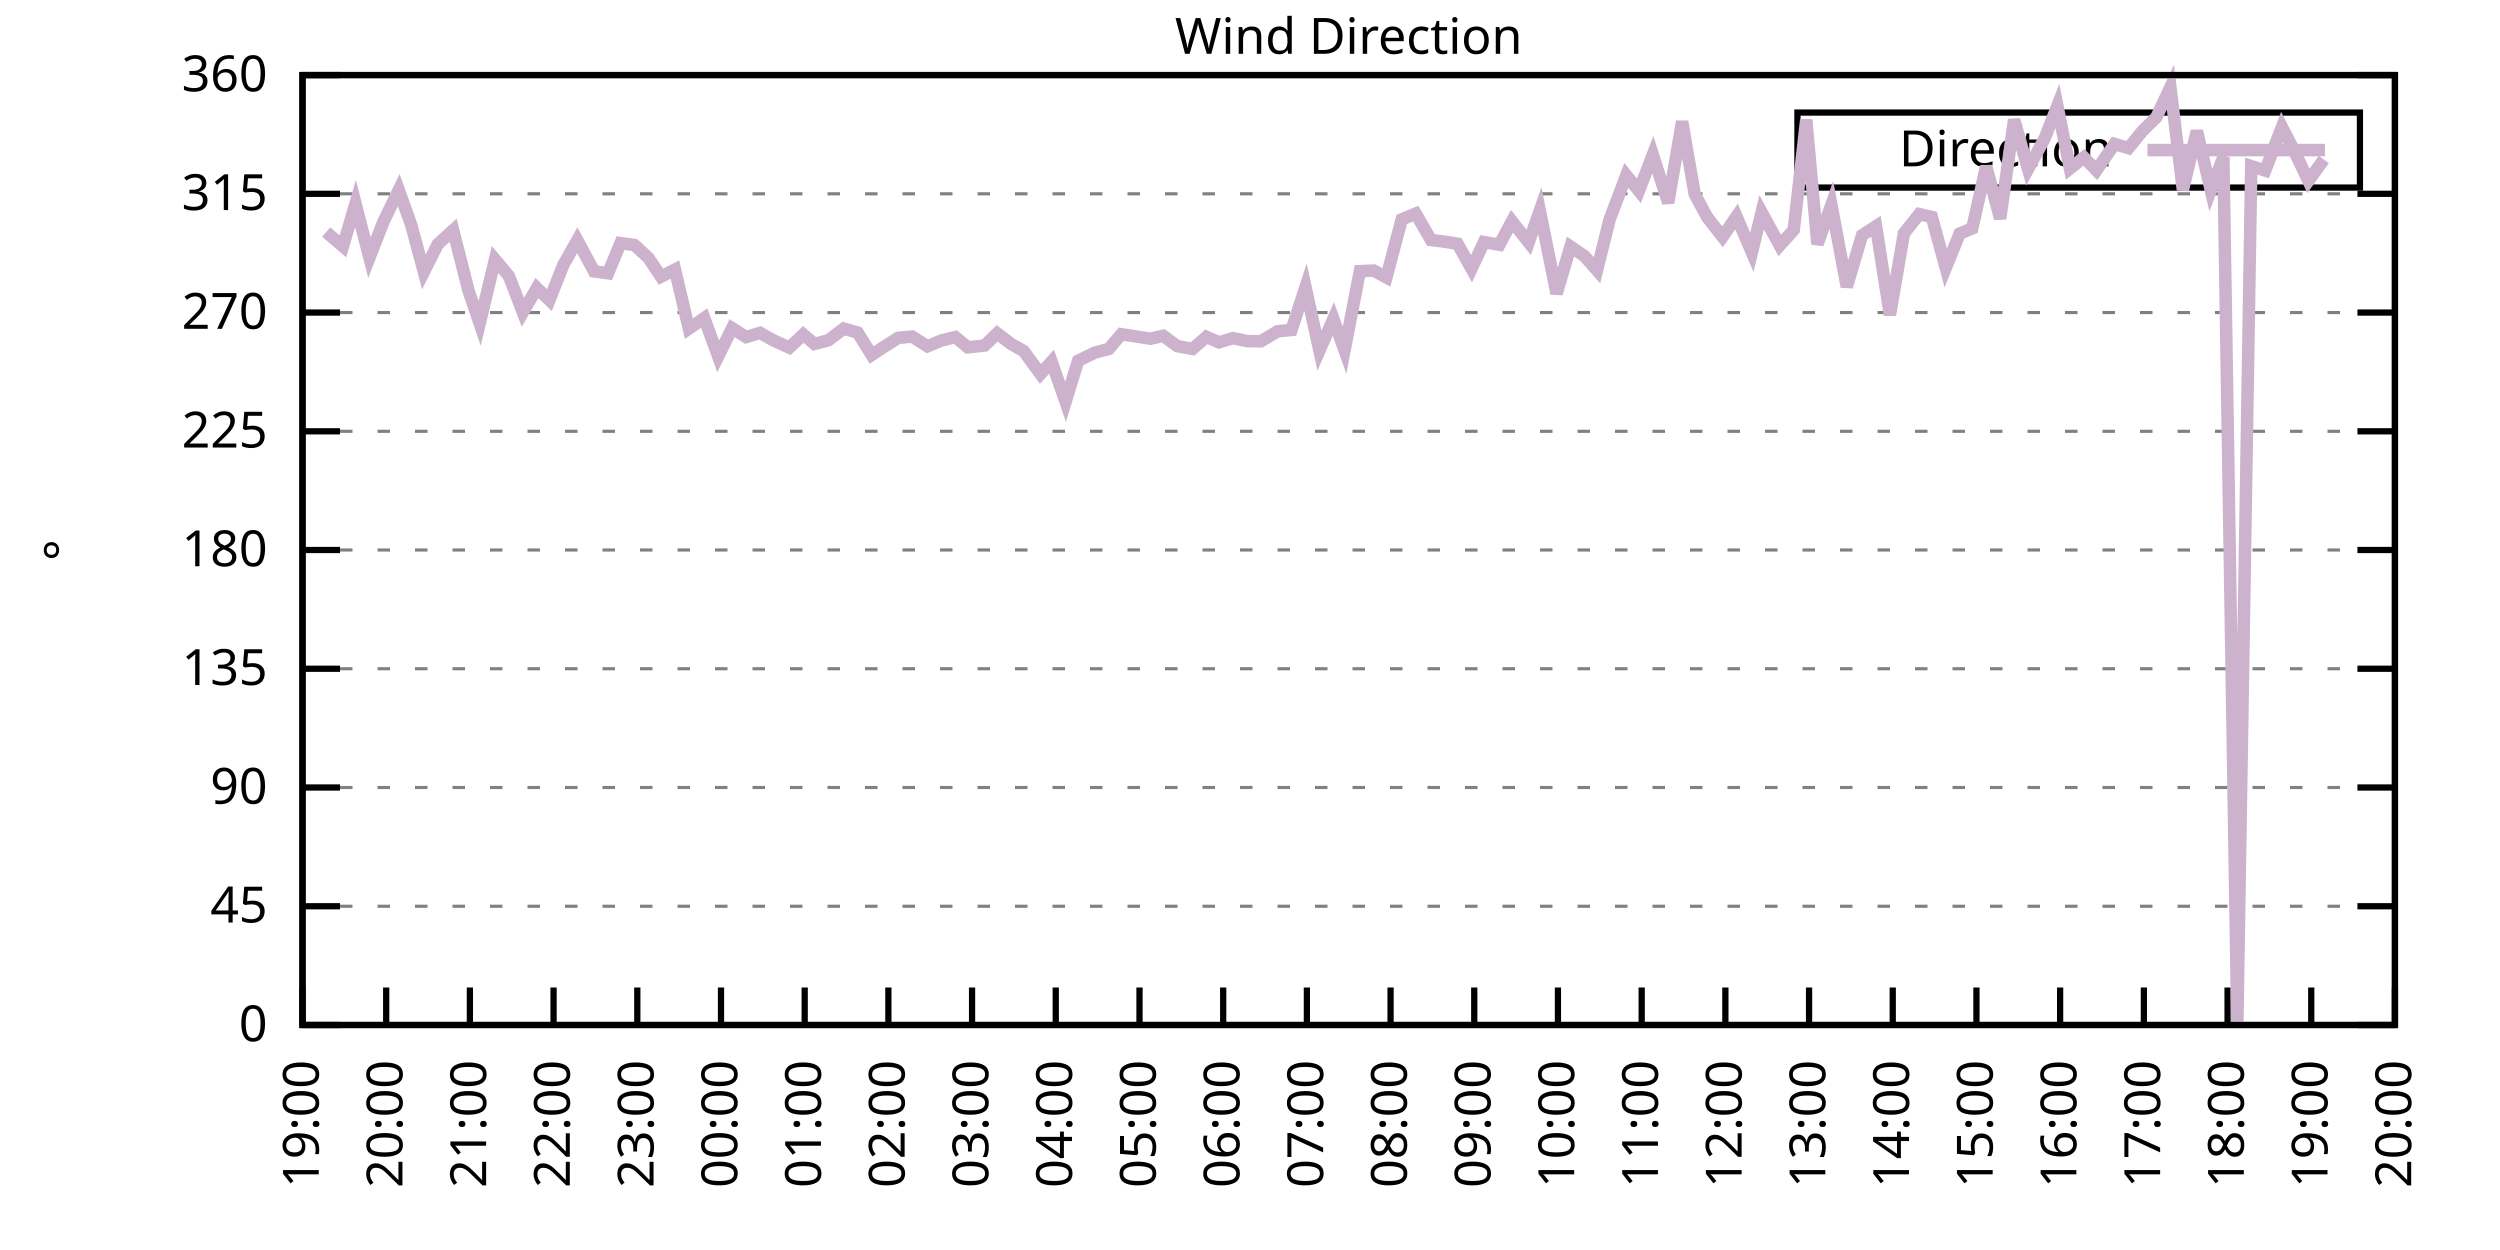
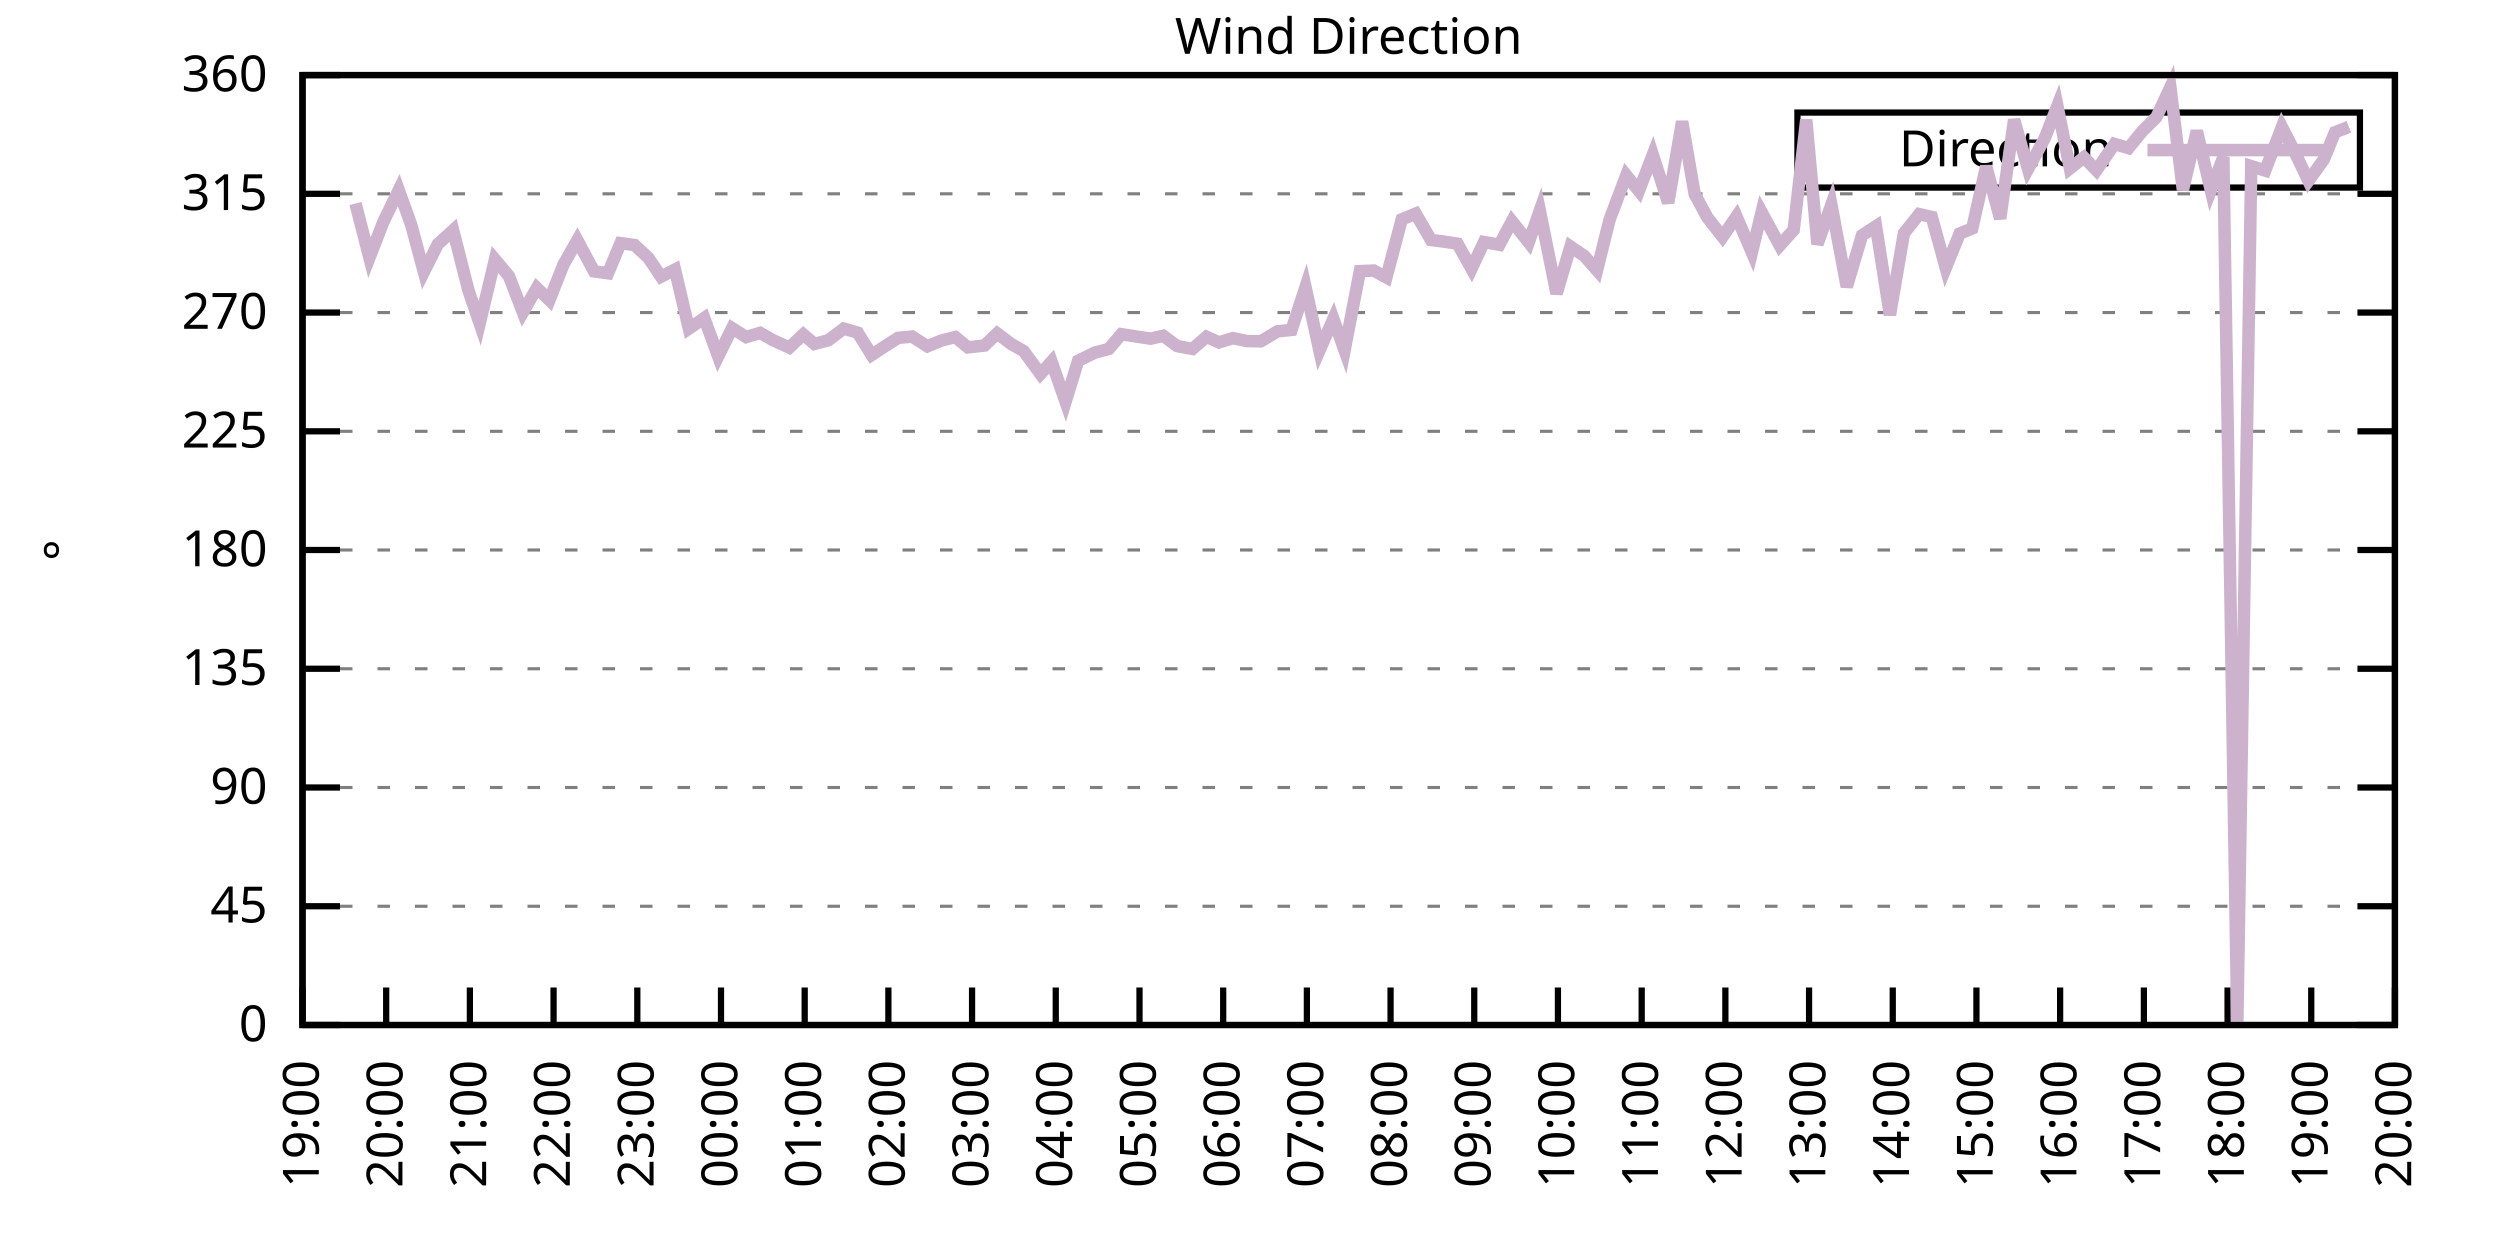
<svg xmlns="http://www.w3.org/2000/svg" xmlns:xlink="http://www.w3.org/1999/xlink" width="400" height="200" viewBox="0 0 400 200">
  <g id="gnuplot_canvas">
    <rect x="0" y="0" width="400" height="200" fill="none" />
    <defs>
      <circle id="gpDot" r="0.5" stroke-width="0.5" stroke="currentColor" />
      <path id="gpPt0" stroke-width="0.333" stroke="currentColor" d="M-1,0 h2 M0,-1 v2" />
      <path id="gpPt1" stroke-width="0.333" stroke="currentColor" d="M-1,-1 L1,1 M1,-1 L-1,1" />
      <path id="gpPt2" stroke-width="0.333" stroke="currentColor" d="M-1,0 L1,0 M0,-1 L0,1 M-1,-1 L1,1 M-1,1 L1,-1" />
      <rect id="gpPt3" stroke-width="0.333" stroke="currentColor" x="-1" y="-1" width="2" height="2" />
      <rect id="gpPt4" stroke-width="0.333" stroke="currentColor" fill="currentColor" x="-1" y="-1" width="2" height="2" />
      <circle id="gpPt5" stroke-width="0.333" stroke="currentColor" cx="0" cy="0" r="1" />
      <use xlink:href="#gpPt5" id="gpPt6" fill="currentColor" stroke="none" />
      <path id="gpPt7" stroke-width="0.333" stroke="currentColor" d="M0,-1.33 L-1.33,0.67 L1.33,0.67 z" />
      <use xlink:href="#gpPt7" id="gpPt8" fill="currentColor" stroke="none" />
      <use xlink:href="#gpPt7" id="gpPt9" stroke="currentColor" transform="rotate(180)" />
      <use xlink:href="#gpPt9" id="gpPt10" fill="currentColor" stroke="none" />
      <use xlink:href="#gpPt3" id="gpPt11" stroke="currentColor" transform="rotate(45)" />
      <use xlink:href="#gpPt11" id="gpPt12" fill="currentColor" stroke="none" />
      <path id="gpPt13" stroke-width="0.333" stroke="currentColor" d="M0,1.330 L1.265,0.411 L0.782,-1.067 L-0.782,-1.076 L-1.265,0.411 z" />
      <use xlink:href="#gpPt13" id="gpPt14" fill="currentColor" stroke="none" />
      <filter id="textbox" filterUnits="objectBoundingBox" x="0" y="0" height="1" width="1">
        <feFlood flood-color="white" flood-opacity="1" result="bgnd" />
        <feComposite in="SourceGraphic" in2="bgnd" operator="atop" />
      </filter>
      <filter id="greybox" filterUnits="objectBoundingBox" x="0" y="0" height="1" width="1">
        <feFlood flood-color="lightgrey" flood-opacity="1" result="grey" />
        <feComposite in="SourceGraphic" in2="grey" operator="atop" />
      </filter>
    </defs>
    <g fill="none" color="white" stroke="currentColor" stroke-width="1.00" stroke-linecap="butt" stroke-linejoin="miter">
</g>
    <g fill="none" color="black" stroke="currentColor" stroke-width="1.00" stroke-linecap="butt" stroke-linejoin="miter">
      <g stroke="none" shape-rendering="crispEdges">
        <polygon fill="rgb(255, 255, 255)" points="48.40,164.00 383.18,164.00 383.18,12.02 48.40,12.02 " />
      </g>
    </g>
    <g fill="none" color="black" stroke="currentColor" stroke-width="1.00" stroke-linecap="butt" stroke-linejoin="miter">
</g>
    <g fill="none" color="black" stroke="black" stroke-width="0.50" stroke-linecap="butt" stroke-linejoin="miter">
</g>
    <g fill="none" color="gray" stroke="currentColor" stroke-width="0.50" stroke-linecap="butt" stroke-linejoin="miter">
      <path stroke="gray" stroke-dasharray="2,4" class="gridline" d="M48.40,164.00 L383.19,164.00  " />
    </g>
    <g fill="none" color="gray" stroke="gray" stroke-width="1.00" stroke-linecap="butt" stroke-linejoin="miter">
</g>
    <g fill="none" color="black" stroke="currentColor" stroke-width="1.00" stroke-linecap="butt" stroke-linejoin="miter">
      <path stroke="black" d="M48.40,164.00 L54.40,164.00 M383.19,164.00 L377.19,164.00  " />
      <g transform="translate(42.80,166.60)" stroke="none" fill="black" font-family="Sans" font-size="8.00" text-anchor="end">
        <text>
          <tspan font-family="Sans"> 0</tspan>
        </text>
      </g>
    </g>
    <g fill="none" color="black" stroke="currentColor" stroke-width="1.00" stroke-linecap="butt" stroke-linejoin="miter">
</g>
    <g fill="none" color="black" stroke="black" stroke-width="0.50" stroke-linecap="butt" stroke-linejoin="miter">
</g>
    <g fill="none" color="gray" stroke="currentColor" stroke-width="0.50" stroke-linecap="butt" stroke-linejoin="miter">
      <path stroke="gray" stroke-dasharray="2,4" class="gridline" d="M48.40,145.00 L383.19,145.00  " />
    </g>
    <g fill="none" color="gray" stroke="gray" stroke-width="1.00" stroke-linecap="butt" stroke-linejoin="miter">
</g>
    <g fill="none" color="black" stroke="currentColor" stroke-width="1.00" stroke-linecap="butt" stroke-linejoin="miter">
      <path stroke="black" d="M48.40,145.00 L54.40,145.00 M383.19,145.00 L377.19,145.00  " />
      <g transform="translate(42.80,147.60)" stroke="none" fill="black" font-family="Sans" font-size="8.00" text-anchor="end">
        <text>
          <tspan font-family="Sans"> 45</tspan>
        </text>
      </g>
    </g>
    <g fill="none" color="black" stroke="currentColor" stroke-width="1.00" stroke-linecap="butt" stroke-linejoin="miter">
</g>
    <g fill="none" color="black" stroke="black" stroke-width="0.50" stroke-linecap="butt" stroke-linejoin="miter">
</g>
    <g fill="none" color="gray" stroke="currentColor" stroke-width="0.50" stroke-linecap="butt" stroke-linejoin="miter">
      <path stroke="gray" stroke-dasharray="2,4" class="gridline" d="M48.40,126.00 L383.19,126.00  " />
    </g>
    <g fill="none" color="gray" stroke="gray" stroke-width="1.00" stroke-linecap="butt" stroke-linejoin="miter">
</g>
    <g fill="none" color="black" stroke="currentColor" stroke-width="1.00" stroke-linecap="butt" stroke-linejoin="miter">
      <path stroke="black" d="M48.40,126.00 L54.40,126.00 M383.19,126.00 L377.19,126.00  " />
      <g transform="translate(42.80,128.60)" stroke="none" fill="black" font-family="Sans" font-size="8.00" text-anchor="end">
        <text>
          <tspan font-family="Sans"> 90</tspan>
        </text>
      </g>
    </g>
    <g fill="none" color="black" stroke="currentColor" stroke-width="1.00" stroke-linecap="butt" stroke-linejoin="miter">
</g>
    <g fill="none" color="black" stroke="black" stroke-width="0.50" stroke-linecap="butt" stroke-linejoin="miter">
</g>
    <g fill="none" color="gray" stroke="currentColor" stroke-width="0.50" stroke-linecap="butt" stroke-linejoin="miter">
      <path stroke="gray" stroke-dasharray="2,4" class="gridline" d="M48.40,107.00 L383.19,107.00  " />
    </g>
    <g fill="none" color="gray" stroke="gray" stroke-width="1.00" stroke-linecap="butt" stroke-linejoin="miter">
</g>
    <g fill="none" color="black" stroke="currentColor" stroke-width="1.00" stroke-linecap="butt" stroke-linejoin="miter">
      <path stroke="black" d="M48.40,107.00 L54.40,107.00 M383.19,107.00 L377.19,107.00  " />
      <g transform="translate(42.80,109.60)" stroke="none" fill="black" font-family="Sans" font-size="8.00" text-anchor="end">
        <text>
          <tspan font-family="Sans"> 135</tspan>
        </text>
      </g>
    </g>
    <g fill="none" color="black" stroke="currentColor" stroke-width="1.00" stroke-linecap="butt" stroke-linejoin="miter">
</g>
    <g fill="none" color="black" stroke="black" stroke-width="0.50" stroke-linecap="butt" stroke-linejoin="miter">
</g>
    <g fill="none" color="gray" stroke="currentColor" stroke-width="0.50" stroke-linecap="butt" stroke-linejoin="miter">
      <path stroke="gray" stroke-dasharray="2,4" class="gridline" d="M48.40,88.00 L383.19,88.00  " />
    </g>
    <g fill="none" color="gray" stroke="gray" stroke-width="1.00" stroke-linecap="butt" stroke-linejoin="miter">
</g>
    <g fill="none" color="black" stroke="currentColor" stroke-width="1.00" stroke-linecap="butt" stroke-linejoin="miter">
      <path stroke="black" d="M48.40,88.00 L54.40,88.00 M383.19,88.00 L377.19,88.00  " />
      <g transform="translate(42.80,90.60)" stroke="none" fill="black" font-family="Sans" font-size="8.00" text-anchor="end">
        <text>
          <tspan font-family="Sans"> 180</tspan>
        </text>
      </g>
    </g>
    <g fill="none" color="black" stroke="currentColor" stroke-width="1.00" stroke-linecap="butt" stroke-linejoin="miter">
</g>
    <g fill="none" color="black" stroke="black" stroke-width="0.50" stroke-linecap="butt" stroke-linejoin="miter">
</g>
    <g fill="none" color="gray" stroke="currentColor" stroke-width="0.50" stroke-linecap="butt" stroke-linejoin="miter">
      <path stroke="gray" stroke-dasharray="2,4" class="gridline" d="M48.40,69.01 L383.19,69.01  " />
    </g>
    <g fill="none" color="gray" stroke="gray" stroke-width="1.00" stroke-linecap="butt" stroke-linejoin="miter">
</g>
    <g fill="none" color="black" stroke="currentColor" stroke-width="1.00" stroke-linecap="butt" stroke-linejoin="miter">
      <path stroke="black" d="M48.40,69.01 L54.40,69.01 M383.19,69.01 L377.19,69.01  " />
      <g transform="translate(42.80,71.61)" stroke="none" fill="black" font-family="Sans" font-size="8.00" text-anchor="end">
        <text>
          <tspan font-family="Sans"> 225</tspan>
        </text>
      </g>
    </g>
    <g fill="none" color="black" stroke="currentColor" stroke-width="1.00" stroke-linecap="butt" stroke-linejoin="miter">
</g>
    <g fill="none" color="black" stroke="black" stroke-width="0.50" stroke-linecap="butt" stroke-linejoin="miter">
</g>
    <g fill="none" color="gray" stroke="currentColor" stroke-width="0.50" stroke-linecap="butt" stroke-linejoin="miter">
      <path stroke="gray" stroke-dasharray="2,4" class="gridline" d="M48.40,50.01 L383.19,50.01  " />
    </g>
    <g fill="none" color="gray" stroke="gray" stroke-width="1.00" stroke-linecap="butt" stroke-linejoin="miter">
</g>
    <g fill="none" color="black" stroke="currentColor" stroke-width="1.00" stroke-linecap="butt" stroke-linejoin="miter">
      <path stroke="black" d="M48.40,50.01 L54.40,50.01 M383.19,50.01 L377.19,50.01  " />
      <g transform="translate(42.80,52.61)" stroke="none" fill="black" font-family="Sans" font-size="8.00" text-anchor="end">
        <text>
          <tspan font-family="Sans"> 270</tspan>
        </text>
      </g>
    </g>
    <g fill="none" color="black" stroke="currentColor" stroke-width="1.00" stroke-linecap="butt" stroke-linejoin="miter">
</g>
    <g fill="none" color="black" stroke="black" stroke-width="0.50" stroke-linecap="butt" stroke-linejoin="miter">
</g>
    <g fill="none" color="gray" stroke="currentColor" stroke-width="0.50" stroke-linecap="butt" stroke-linejoin="miter">
      <path stroke="gray" stroke-dasharray="2,4" class="gridline" d="M48.40,31.01 L383.19,31.01  " />
    </g>
    <g fill="none" color="gray" stroke="gray" stroke-width="1.00" stroke-linecap="butt" stroke-linejoin="miter">
</g>
    <g fill="none" color="black" stroke="currentColor" stroke-width="1.00" stroke-linecap="butt" stroke-linejoin="miter">
      <path stroke="black" d="M48.40,31.01 L54.40,31.01 M383.19,31.01 L377.19,31.01  " />
      <g transform="translate(42.80,33.61)" stroke="none" fill="black" font-family="Sans" font-size="8.00" text-anchor="end">
        <text>
          <tspan font-family="Sans"> 315</tspan>
        </text>
      </g>
    </g>
    <g fill="none" color="black" stroke="currentColor" stroke-width="1.00" stroke-linecap="butt" stroke-linejoin="miter">
</g>
    <g fill="none" color="black" stroke="black" stroke-width="0.50" stroke-linecap="butt" stroke-linejoin="miter">
</g>
    <g fill="none" color="gray" stroke="currentColor" stroke-width="0.50" stroke-linecap="butt" stroke-linejoin="miter">
      <path stroke="gray" stroke-dasharray="2,4" class="gridline" d="M48.40,12.01 L383.19,12.01  " />
    </g>
    <g fill="none" color="gray" stroke="gray" stroke-width="1.00" stroke-linecap="butt" stroke-linejoin="miter">
</g>
    <g fill="none" color="black" stroke="currentColor" stroke-width="1.00" stroke-linecap="butt" stroke-linejoin="miter">
      <path stroke="black" d="M48.40,12.01 L54.40,12.01 M383.19,12.01 L377.19,12.01  " />
      <g transform="translate(42.80,14.61)" stroke="none" fill="black" font-family="Sans" font-size="8.00" text-anchor="end">
        <text>
          <tspan font-family="Sans"> 360</tspan>
        </text>
      </g>
    </g>
    <g fill="none" color="black" stroke="currentColor" stroke-width="1.00" stroke-linecap="butt" stroke-linejoin="miter">
      <path stroke="black" d="M48.40,164.00 L48.40,158.00  " />
      <g transform="translate(51.00,169.60) rotate(270.00)" stroke="none" fill="black" font-family="Sans" font-size="8.00" text-anchor="end">
        <text>
          <tspan font-family="Sans">19:00</tspan>
        </text>
      </g>
    </g>
    <g fill="none" color="black" stroke="currentColor" stroke-width="1.00" stroke-linecap="butt" stroke-linejoin="miter">
      <path stroke="black" d="M61.79,164.00 L61.79,158.00  " />
      <g transform="translate(64.39,169.60) rotate(270.00)" stroke="none" fill="black" font-family="Sans" font-size="8.00" text-anchor="end">
        <text>
          <tspan font-family="Sans">20:00</tspan>
        </text>
      </g>
    </g>
    <g fill="none" color="black" stroke="currentColor" stroke-width="1.00" stroke-linecap="butt" stroke-linejoin="miter">
      <path stroke="black" d="M75.18,164.00 L75.18,158.00  " />
      <g transform="translate(77.78,169.60) rotate(270.00)" stroke="none" fill="black" font-family="Sans" font-size="8.00" text-anchor="end">
        <text>
          <tspan font-family="Sans">21:00</tspan>
        </text>
      </g>
    </g>
    <g fill="none" color="black" stroke="currentColor" stroke-width="1.00" stroke-linecap="butt" stroke-linejoin="miter">
      <path stroke="black" d="M88.57,164.00 L88.57,158.00  " />
      <g transform="translate(91.17,169.60) rotate(270.00)" stroke="none" fill="black" font-family="Sans" font-size="8.00" text-anchor="end">
        <text>
          <tspan font-family="Sans">22:00</tspan>
        </text>
      </g>
    </g>
    <g fill="none" color="black" stroke="currentColor" stroke-width="1.00" stroke-linecap="butt" stroke-linejoin="miter">
      <path stroke="black" d="M101.97,164.00 L101.97,158.00  " />
      <g transform="translate(104.57,169.60) rotate(270.00)" stroke="none" fill="black" font-family="Sans" font-size="8.00" text-anchor="end">
        <text>
          <tspan font-family="Sans">23:00</tspan>
        </text>
      </g>
    </g>
    <g fill="none" color="black" stroke="currentColor" stroke-width="1.00" stroke-linecap="butt" stroke-linejoin="miter">
      <path stroke="black" d="M115.36,164.00 L115.36,158.00  " />
      <g transform="translate(117.96,169.60) rotate(270.00)" stroke="none" fill="black" font-family="Sans" font-size="8.00" text-anchor="end">
        <text>
          <tspan font-family="Sans">00:00</tspan>
        </text>
      </g>
    </g>
    <g fill="none" color="black" stroke="currentColor" stroke-width="1.00" stroke-linecap="butt" stroke-linejoin="miter">
      <path stroke="black" d="M128.75,164.00 L128.75,158.00  " />
      <g transform="translate(131.35,169.60) rotate(270.00)" stroke="none" fill="black" font-family="Sans" font-size="8.00" text-anchor="end">
        <text>
          <tspan font-family="Sans">01:00</tspan>
        </text>
      </g>
    </g>
    <g fill="none" color="black" stroke="currentColor" stroke-width="1.00" stroke-linecap="butt" stroke-linejoin="miter">
      <path stroke="black" d="M142.14,164.00 L142.14,158.00  " />
      <g transform="translate(144.74,169.60) rotate(270.00)" stroke="none" fill="black" font-family="Sans" font-size="8.00" text-anchor="end">
        <text>
          <tspan font-family="Sans">02:00</tspan>
        </text>
      </g>
    </g>
    <g fill="none" color="black" stroke="currentColor" stroke-width="1.00" stroke-linecap="butt" stroke-linejoin="miter">
      <path stroke="black" d="M155.53,164.00 L155.53,158.00  " />
      <g transform="translate(158.13,169.60) rotate(270.00)" stroke="none" fill="black" font-family="Sans" font-size="8.00" text-anchor="end">
        <text>
          <tspan font-family="Sans">03:00</tspan>
        </text>
      </g>
    </g>
    <g fill="none" color="black" stroke="currentColor" stroke-width="1.00" stroke-linecap="butt" stroke-linejoin="miter">
      <path stroke="black" d="M168.92,164.00 L168.92,158.00  " />
      <g transform="translate(171.52,169.60) rotate(270.00)" stroke="none" fill="black" font-family="Sans" font-size="8.00" text-anchor="end">
        <text>
          <tspan font-family="Sans">04:00</tspan>
        </text>
      </g>
    </g>
    <g fill="none" color="black" stroke="currentColor" stroke-width="1.00" stroke-linecap="butt" stroke-linejoin="miter">
      <path stroke="black" d="M182.32,164.00 L182.32,158.00  " />
      <g transform="translate(184.92,169.60) rotate(270.00)" stroke="none" fill="black" font-family="Sans" font-size="8.00" text-anchor="end">
        <text>
          <tspan font-family="Sans">05:00</tspan>
        </text>
      </g>
    </g>
    <g fill="none" color="black" stroke="currentColor" stroke-width="1.00" stroke-linecap="butt" stroke-linejoin="miter">
      <path stroke="black" d="M195.71,164.00 L195.71,158.00  " />
      <g transform="translate(198.31,169.60) rotate(270.00)" stroke="none" fill="black" font-family="Sans" font-size="8.00" text-anchor="end">
        <text>
          <tspan font-family="Sans">06:00</tspan>
        </text>
      </g>
    </g>
    <g fill="none" color="black" stroke="currentColor" stroke-width="1.00" stroke-linecap="butt" stroke-linejoin="miter">
      <path stroke="black" d="M209.10,164.00 L209.10,158.00  " />
      <g transform="translate(211.70,169.60) rotate(270.00)" stroke="none" fill="black" font-family="Sans" font-size="8.00" text-anchor="end">
        <text>
          <tspan font-family="Sans">07:00</tspan>
        </text>
      </g>
    </g>
    <g fill="none" color="black" stroke="currentColor" stroke-width="1.00" stroke-linecap="butt" stroke-linejoin="miter">
      <path stroke="black" d="M222.49,164.00 L222.49,158.00  " />
      <g transform="translate(225.09,169.60) rotate(270.00)" stroke="none" fill="black" font-family="Sans" font-size="8.00" text-anchor="end">
        <text>
          <tspan font-family="Sans">08:00</tspan>
        </text>
      </g>
    </g>
    <g fill="none" color="black" stroke="currentColor" stroke-width="1.00" stroke-linecap="butt" stroke-linejoin="miter">
      <path stroke="black" d="M235.88,164.00 L235.88,158.00  " />
      <g transform="translate(238.48,169.60) rotate(270.00)" stroke="none" fill="black" font-family="Sans" font-size="8.00" text-anchor="end">
        <text>
          <tspan font-family="Sans">09:00</tspan>
        </text>
      </g>
    </g>
    <g fill="none" color="black" stroke="currentColor" stroke-width="1.00" stroke-linecap="butt" stroke-linejoin="miter">
      <path stroke="black" d="M249.27,164.00 L249.27,158.00  " />
      <g transform="translate(251.87,169.60) rotate(270.00)" stroke="none" fill="black" font-family="Sans" font-size="8.00" text-anchor="end">
        <text>
          <tspan font-family="Sans">10:00</tspan>
        </text>
      </g>
    </g>
    <g fill="none" color="black" stroke="currentColor" stroke-width="1.00" stroke-linecap="butt" stroke-linejoin="miter">
      <path stroke="black" d="M262.67,164.00 L262.67,158.00  " />
      <g transform="translate(265.27,169.60) rotate(270.00)" stroke="none" fill="black" font-family="Sans" font-size="8.00" text-anchor="end">
        <text>
          <tspan font-family="Sans">11:00</tspan>
        </text>
      </g>
    </g>
    <g fill="none" color="black" stroke="currentColor" stroke-width="1.00" stroke-linecap="butt" stroke-linejoin="miter">
      <path stroke="black" d="M276.06,164.00 L276.06,158.00  " />
      <g transform="translate(278.66,169.60) rotate(270.00)" stroke="none" fill="black" font-family="Sans" font-size="8.00" text-anchor="end">
        <text>
          <tspan font-family="Sans">12:00</tspan>
        </text>
      </g>
    </g>
    <g fill="none" color="black" stroke="currentColor" stroke-width="1.00" stroke-linecap="butt" stroke-linejoin="miter">
      <path stroke="black" d="M289.45,164.00 L289.45,158.00  " />
      <g transform="translate(292.05,169.60) rotate(270.00)" stroke="none" fill="black" font-family="Sans" font-size="8.00" text-anchor="end">
        <text>
          <tspan font-family="Sans">13:00</tspan>
        </text>
      </g>
    </g>
    <g fill="none" color="black" stroke="currentColor" stroke-width="1.00" stroke-linecap="butt" stroke-linejoin="miter">
      <path stroke="black" d="M302.84,164.00 L302.84,158.00  " />
      <g transform="translate(305.44,169.60) rotate(270.00)" stroke="none" fill="black" font-family="Sans" font-size="8.00" text-anchor="end">
        <text>
          <tspan font-family="Sans">14:00</tspan>
        </text>
      </g>
    </g>
    <g fill="none" color="black" stroke="currentColor" stroke-width="1.00" stroke-linecap="butt" stroke-linejoin="miter">
      <path stroke="black" d="M316.23,164.00 L316.23,158.00  " />
      <g transform="translate(318.83,169.60) rotate(270.00)" stroke="none" fill="black" font-family="Sans" font-size="8.00" text-anchor="end">
        <text>
          <tspan font-family="Sans">15:00</tspan>
        </text>
      </g>
    </g>
    <g fill="none" color="black" stroke="currentColor" stroke-width="1.00" stroke-linecap="butt" stroke-linejoin="miter">
      <path stroke="black" d="M329.62,164.00 L329.62,158.00  " />
      <g transform="translate(332.22,169.60) rotate(270.00)" stroke="none" fill="black" font-family="Sans" font-size="8.00" text-anchor="end">
        <text>
          <tspan font-family="Sans">16:00</tspan>
        </text>
      </g>
    </g>
    <g fill="none" color="black" stroke="currentColor" stroke-width="1.00" stroke-linecap="butt" stroke-linejoin="miter">
      <path stroke="black" d="M343.02,164.00 L343.02,158.00  " />
      <g transform="translate(345.62,169.60) rotate(270.00)" stroke="none" fill="black" font-family="Sans" font-size="8.00" text-anchor="end">
        <text>
          <tspan font-family="Sans">17:00</tspan>
        </text>
      </g>
    </g>
    <g fill="none" color="black" stroke="currentColor" stroke-width="1.00" stroke-linecap="butt" stroke-linejoin="miter">
      <path stroke="black" d="M356.41,164.00 L356.41,158.00  " />
      <g transform="translate(359.01,169.60) rotate(270.00)" stroke="none" fill="black" font-family="Sans" font-size="8.00" text-anchor="end">
        <text>
          <tspan font-family="Sans">18:00</tspan>
        </text>
      </g>
    </g>
    <g fill="none" color="black" stroke="currentColor" stroke-width="1.00" stroke-linecap="butt" stroke-linejoin="miter">
      <path stroke="black" d="M369.80,164.00 L369.80,158.00  " />
      <g transform="translate(372.40,169.60) rotate(270.00)" stroke="none" fill="black" font-family="Sans" font-size="8.00" text-anchor="end">
        <text>
          <tspan font-family="Sans">19:00</tspan>
        </text>
      </g>
    </g>
    <g fill="none" color="black" stroke="currentColor" stroke-width="1.00" stroke-linecap="butt" stroke-linejoin="miter">
      <path stroke="black" d="M383.19,164.00 L383.19,158.00  " />
      <g transform="translate(385.79,169.60) rotate(270.00)" stroke="none" fill="black" font-family="Sans" font-size="8.00" text-anchor="end">
        <text>
          <tspan font-family="Sans">20:00</tspan>
        </text>
      </g>
    </g>
    <g fill="none" color="black" stroke="currentColor" stroke-width="1.00" stroke-linecap="butt" stroke-linejoin="miter">
</g>
    <g fill="none" color="black" stroke="currentColor" stroke-width="1.00" stroke-linecap="butt" stroke-linejoin="miter">
      <path stroke="black" d="M48.40,12.01 L48.40,164.00 L383.19,164.00 L383.19,12.01 L48.40,12.01 Z  " />
    </g>
    <g fill="none" color="black" stroke="currentColor" stroke-width="1.00" stroke-linecap="butt" stroke-linejoin="miter">
</g>
    <g fill="none" color="black" stroke="currentColor" stroke-width="1.00" stroke-linecap="butt" stroke-linejoin="miter">
      <path stroke="black" d="M287.59,30.01 L287.59,18.01 L377.59,18.01 L377.59,30.01 L287.59,30.01 Z  " />
    </g>
    <g id="Wind_direction_plot_1">
      <g fill="none" color="white" stroke="black" stroke-width="2.00" stroke-linecap="butt" stroke-linejoin="miter">
</g>
      <g fill="none" color="black" stroke="currentColor" stroke-width="2.00" stroke-linecap="butt" stroke-linejoin="miter">
        <g transform="translate(337.99,26.61)" stroke="none" fill="black" font-family="Sans" font-size="8.00" text-anchor="end">
          <text>
            <tspan font-family="Sans">Direction</tspan>
          </text>
        </g>
      </g>
      <g fill="none" color="black" stroke="currentColor" stroke-width="2.00" stroke-linecap="butt" stroke-linejoin="miter">
-         <path stroke="rgb(204, 178, 204)" d="M343.59,24.01 L371.99,24.01 M52.19,37.13 L54.87,39.41 L56.88,32.57 L59.11,41.23 L61.35,35.48 L63.80,30.42   L65.81,36.03 L67.82,43.51 L70.05,39.07 L72.50,36.84 L74.96,46.50 L76.75,51.74 L79.20,41.52 L81.43,44.18   L83.66,49.97 L85.90,46.08 L87.91,48.02 L90.14,42.37 L92.37,38.44 L95.05,43.42 L97.28,43.72 L99.29,38.90   L101.52,39.20 L103.75,41.27 L105.76,44.27 L107.99,43.13 L110.22,52.58 L112.68,50.89 L114.91,57.02 L117.14,52.50   L119.38,53.93 L121.61,53.26 L123.62,54.40 L126.29,55.62 L128.53,53.51 L130.31,55.03 L132.54,54.44 L135.00,52.58   L137.23,53.22 L139.46,56.80 L141.25,55.62 L143.70,54.06 L145.94,53.85 L148.39,55.41 L150.62,54.48 L152.85,53.93   L154.86,55.58 L157.54,55.28 L159.55,53.34 L161.78,55.03 L163.79,56.17 L166.47,59.84 L168.25,57.86 L170.49,64.28   L172.50,57.73 L175.17,56.42 L177.41,55.83 L179.41,53.47 L184.10,54.19 L186.11,53.72 L188.34,55.37 L190.80,55.83   L193.03,53.89 L195.04,54.78 L197.27,54.10 L199.50,54.57 L201.73,54.61 L204.41,53.01 L206.64,52.79 L208.88,45.95   L211.11,56.09 L213.34,51.02 L215.13,56.04 L217.58,43.38 L219.81,43.29 L221.82,44.39 L224.28,35.10 L226.51,34.18   L228.96,38.40 L230.97,38.65 L233.20,38.99 L235.44,43.00 L237.44,38.73 L239.90,39.16 L241.91,35.40 L244.59,38.78   L246.37,33.71 L249.05,46.97 L251.28,39.45 L253.51,40.97 L255.52,43.25 L257.53,35.15 L260.21,28.05 L262.22,30.54   L264.45,24.76 L266.91,32.44 L269.14,19.44 L271.15,31.05 L273.16,34.77 L275.61,37.89 L277.84,34.64 L280.30,40.38   L281.86,33.96 L284.76,39.28 L286.99,36.79 L289.00,19.15 L290.79,39.07 L293.02,32.78 L295.48,45.87 L297.93,37.64   L300.16,36.20 L302.39,50.39 L304.63,37.34 L307.08,34.26 L309.09,34.72 L311.32,42.87 L313.55,37.38 L315.56,36.54   L317.79,26.62 L320.03,34.98 L322.26,19.15 L324.49,27.04 L327.17,22.10 L329.18,16.95 L331.19,26.96 L333.42,25.18   L335.43,27.25 L338.33,23.03 L340.56,23.70 L342.79,20.96 L345.02,18.77 L347.26,13.95 L349.26,30.38 L351.50,20.96   L353.73,30.42 L355.74,25.14 L357.97,163.92 L360.20,26.58 L362.43,27.29 L365.11,20.33 L367.12,24.25 L369.35,28.94   L371.81,25.52  " />
+         <path stroke="rgb(204, 178, 204)" d="M343.59,24.01 L371.99,24.01 M56.88,32.57 L59.11,41.23 L61.35,35.48 L63.80,30.42 L65.81,36.03 L67.82,43.51   L70.05,39.07 L72.50,36.84 L74.96,46.50 L76.75,51.74 L79.20,41.52 L81.43,44.18 L83.66,49.97 L85.90,46.08   L87.91,48.02 L90.14,42.37 L92.37,38.44 L95.05,43.42 L97.28,43.72 L99.29,38.90 L101.52,39.20 L103.75,41.27   L105.76,44.27 L107.99,43.13 L110.22,52.58 L112.68,50.89 L114.91,57.02 L117.14,52.50 L119.38,53.93 L121.61,53.26   L123.62,54.40 L126.29,55.62 L128.53,53.51 L130.31,55.03 L132.54,54.44 L135.00,52.58 L137.23,53.22 L139.46,56.80   L141.25,55.62 L143.70,54.06 L145.94,53.85 L148.39,55.41 L150.62,54.48 L152.85,53.93 L154.86,55.58 L157.54,55.28   L159.55,53.34 L161.78,55.03 L163.79,56.17 L166.47,59.84 L168.25,57.86 L170.49,64.28 L172.50,57.73 L175.17,56.42   L177.41,55.83 L179.41,53.47 L184.10,54.19 L186.11,53.72 L188.34,55.37 L190.80,55.83 L193.03,53.89 L195.04,54.78   L197.27,54.10 L199.50,54.57 L201.73,54.61 L204.41,53.01 L206.64,52.79 L208.88,45.95 L211.11,56.09 L213.34,51.02   L215.13,56.04 L217.58,43.38 L219.81,43.29 L221.82,44.39 L224.28,35.10 L226.51,34.18 L228.96,38.40 L230.97,38.65   L233.20,38.99 L235.44,43.00 L237.44,38.73 L239.90,39.16 L241.91,35.40 L244.59,38.78 L246.37,33.71 L249.05,46.97   L251.28,39.45 L253.51,40.97 L255.52,43.25 L257.53,35.15 L260.21,28.05 L262.22,30.54 L264.45,24.76 L266.91,32.44   L269.14,19.44 L271.15,31.05 L273.16,34.77 L275.61,37.89 L277.84,34.64 L280.30,40.38 L281.86,33.96 L284.76,39.28   L286.99,36.79 L289.00,19.15 L290.79,39.07 L293.02,32.78 L295.48,45.87 L297.93,37.64 L300.16,36.20 L302.39,50.39   L304.63,37.34 L307.08,34.26 L309.09,34.72 L311.32,42.87 L313.55,37.38 L315.56,36.54 L317.79,26.62 L320.03,34.98   L322.26,19.15 L324.49,27.04 L327.17,22.10 L329.18,16.95 L331.19,26.96 L333.42,25.18 L335.43,27.25 L338.33,23.03   L340.56,23.70 L342.79,20.96 L345.02,18.77 L347.26,13.95 L349.26,30.38 L351.50,20.96 L353.73,30.42 L355.74,25.14   L357.97,163.92 L360.20,26.58 L362.43,27.29 L365.11,20.33 L367.12,24.25 L369.35,28.94 L371.81,25.52 L373.59,21.17   L375.82,20.29  " />
      </g>
    </g>
    <g fill="none" color="black" stroke="currentColor" stroke-width="2.00" stroke-linecap="butt" stroke-linejoin="miter">
</g>
    <g fill="none" color="black" stroke="black" stroke-width="1.00" stroke-linecap="butt" stroke-linejoin="miter">
</g>
    <g fill="none" color="black" stroke="currentColor" stroke-width="1.00" stroke-linecap="butt" stroke-linejoin="miter">
      <path stroke="black" d="M48.40,12.01 L48.40,164.00 L383.19,164.00 L383.19,12.01 L48.40,12.01 Z  " />
      <g transform="translate(12.80,88.01) rotate(270.00)" stroke="none" fill="black" font-family="Sans" font-size="8.00" text-anchor="middle">
        <text>
          <tspan font-family="Sans">°</tspan>
        </text>
      </g>
    </g>
    <g fill="none" color="black" stroke="currentColor" stroke-width="1.00" stroke-linecap="butt" stroke-linejoin="miter">
</g>
    <g fill="none" color="black" stroke="currentColor" stroke-width="1.00" stroke-linecap="butt" stroke-linejoin="miter">
      <g transform="translate(215.79,8.61)" stroke="none" fill="black" font-family="Sans" font-size="8.00" text-anchor="middle">
        <text>
          <tspan font-family="Sans">Wind Direction</tspan>
        </text>
      </g>
    </g>
    <g fill="none" color="black" stroke="currentColor" stroke-width="1.00" stroke-linecap="butt" stroke-linejoin="miter">
</g>
  </g>
</svg>
